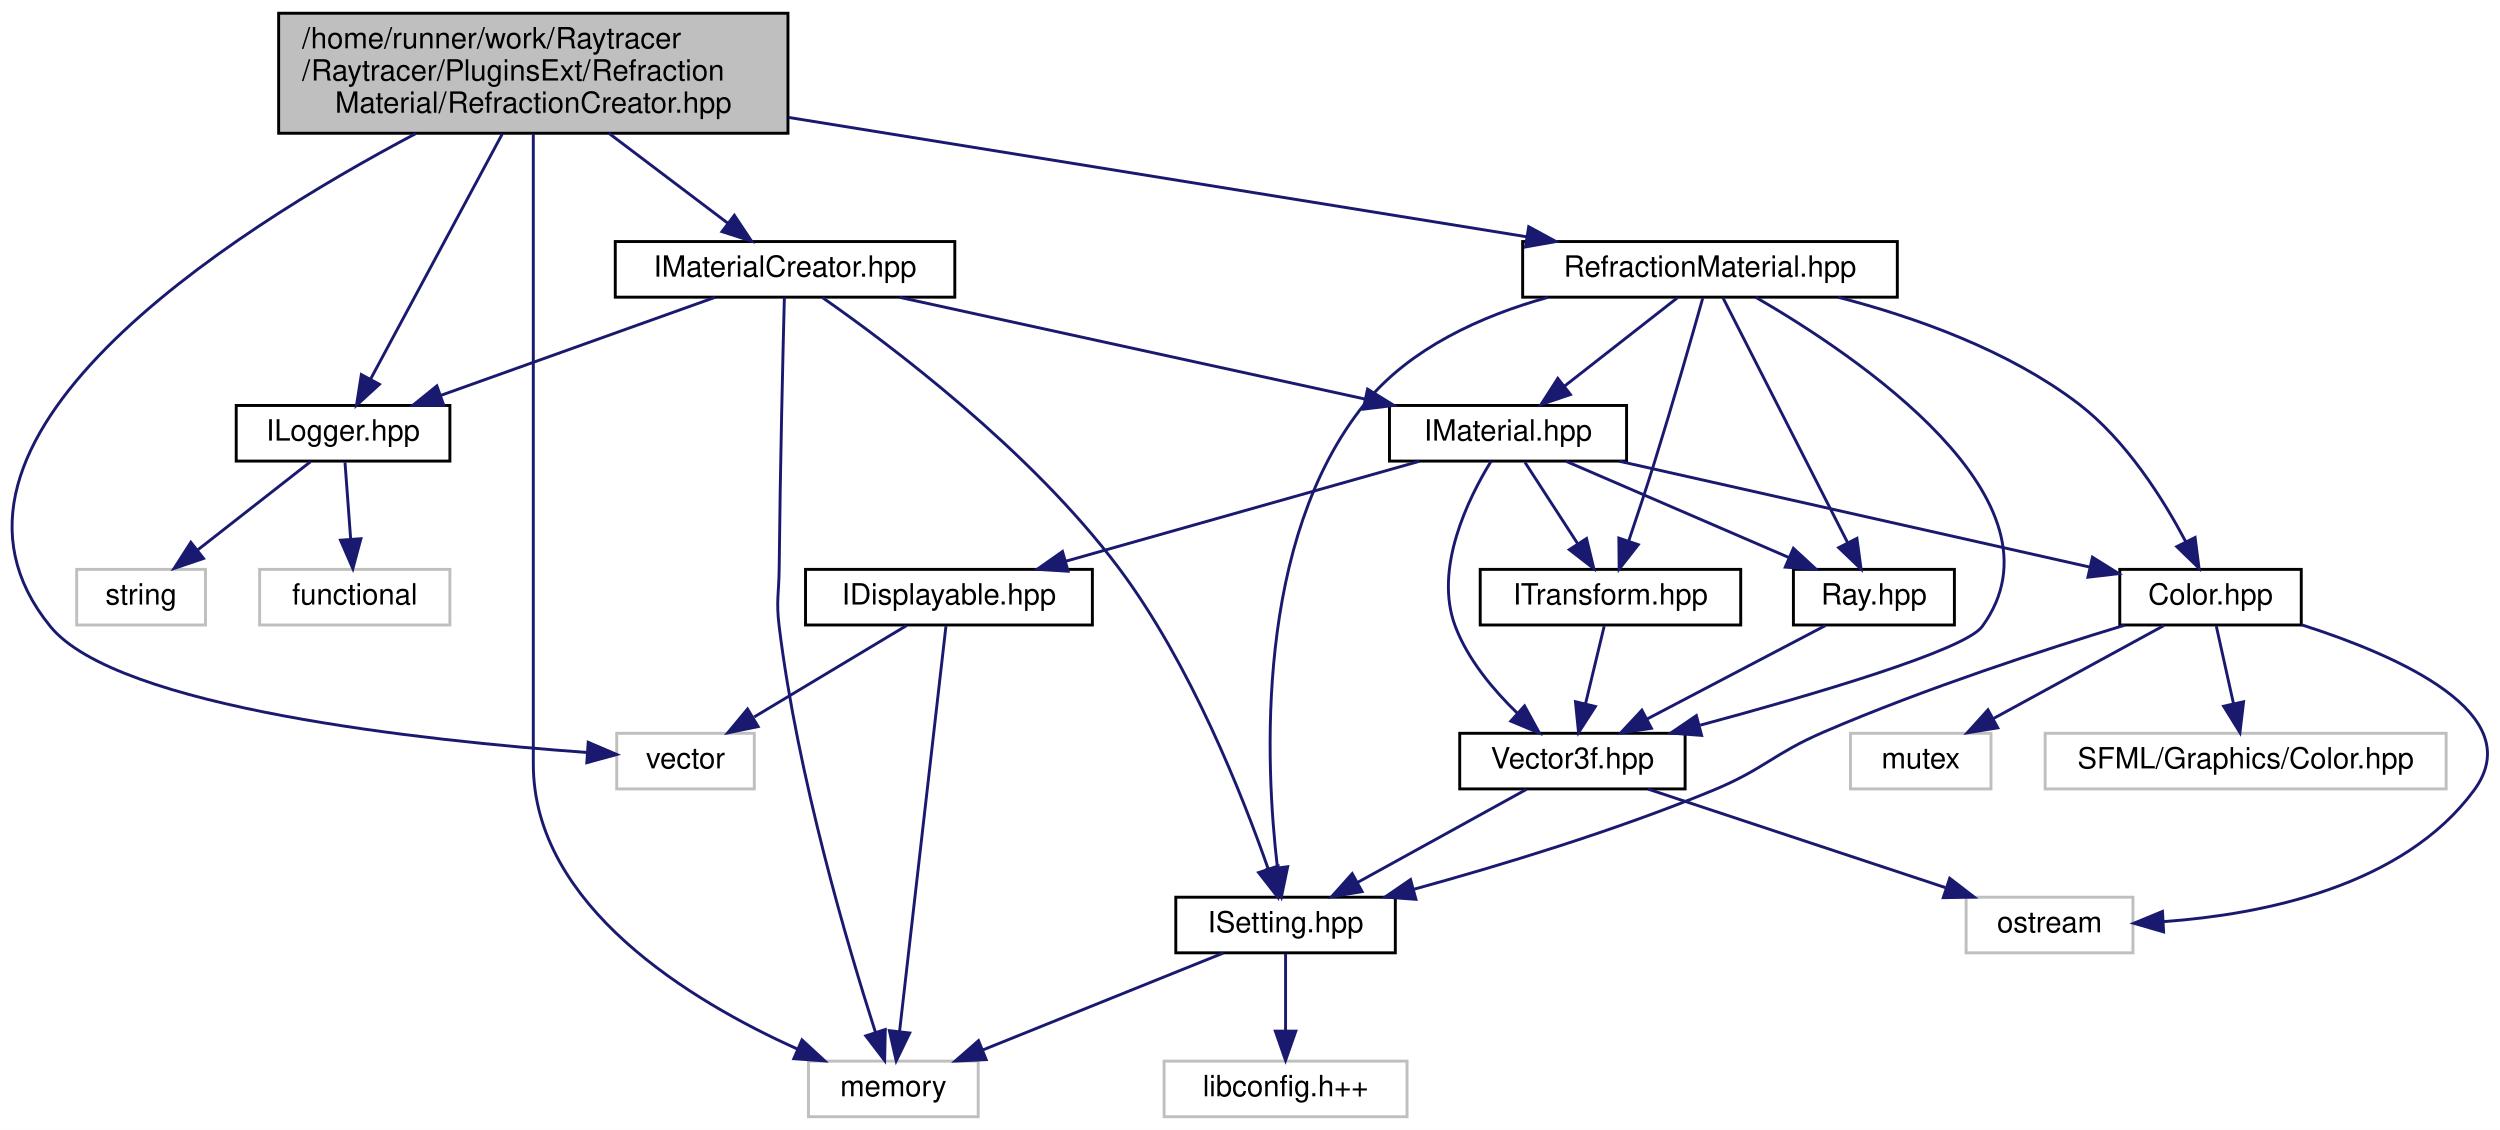
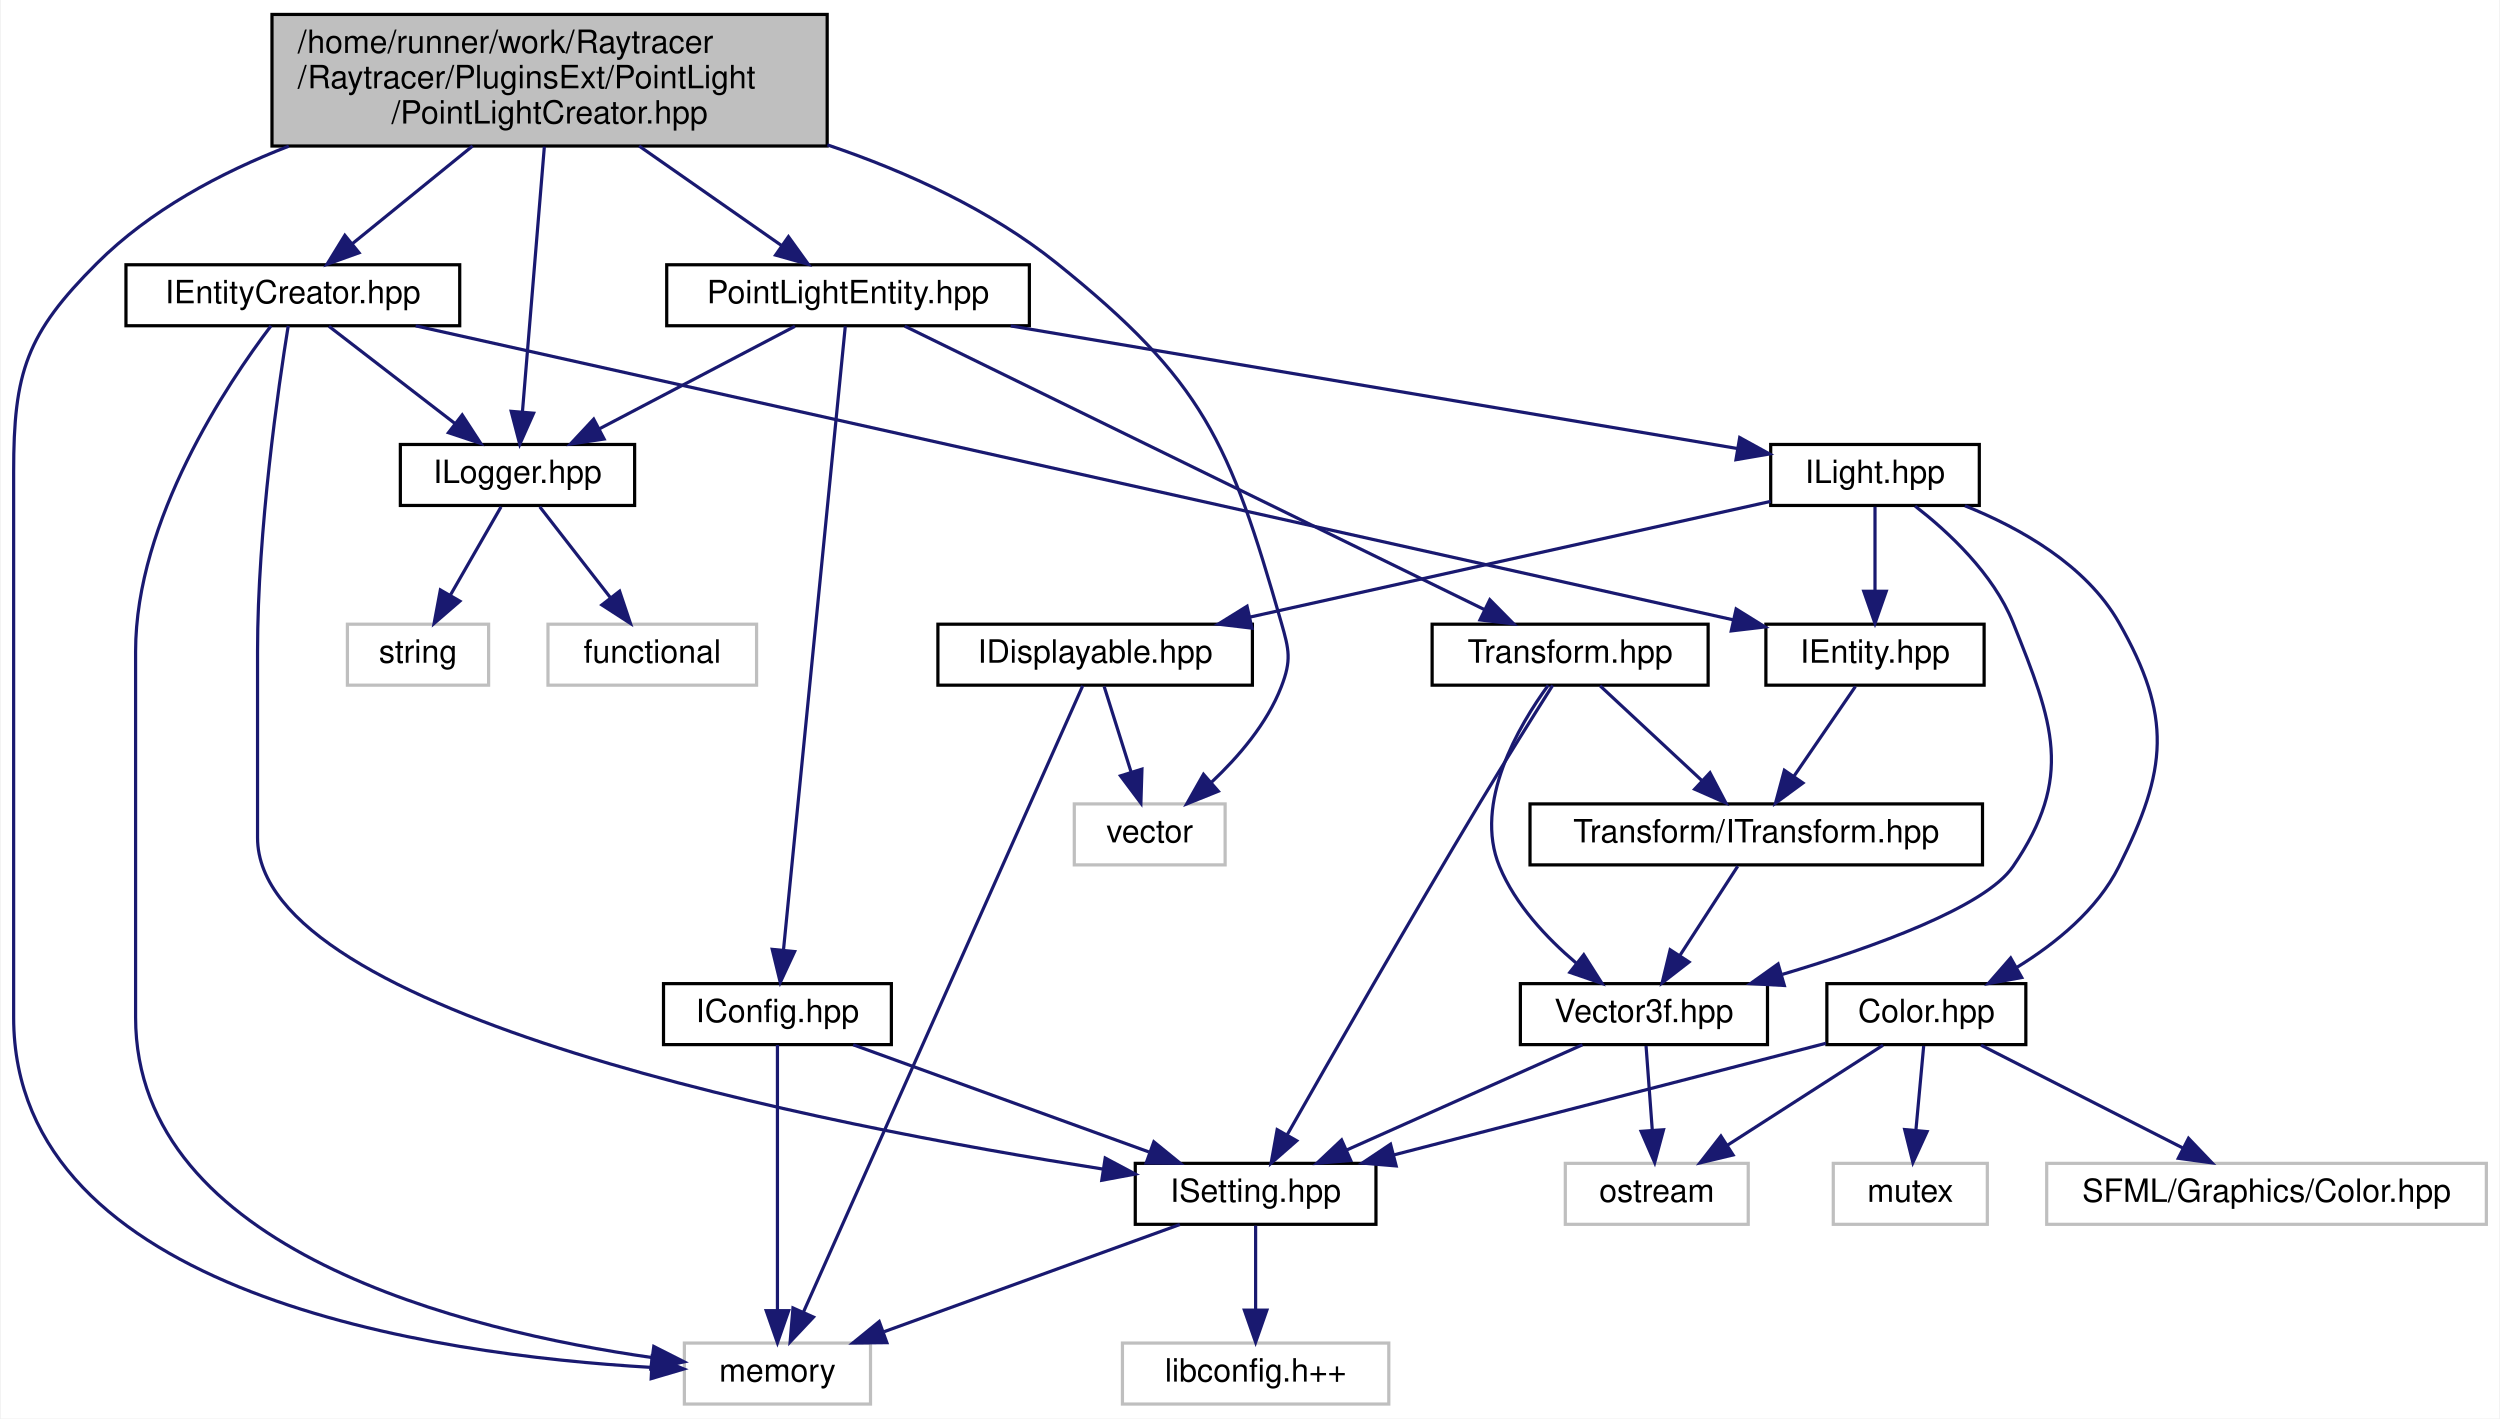
- <svg xmlns="http://www.w3.org/2000/svg" xmlns:xlink="http://www.w3.org/1999/xlink" width="854pt" height="386pt" viewBox="0.00 0.00 854.10 386.00">
-   <g id="graph0" class="graph" transform="scale(1 1) rotate(0) translate(4 382)">
-     <polygon fill="white" stroke="transparent" points="-4,4 -4,-382 850.1,-382 850.1,4 -4,4" />
+ <svg xmlns="http://www.w3.org/2000/svg" xmlns:xlink="http://www.w3.org/1999/xlink" width="779pt" height="442pt" viewBox="0.00 0.00 778.50 442.00">
+   <g id="graph0" class="graph" transform="scale(1 1) rotate(0) translate(4 438)">
+     <polygon fill="white" stroke="transparent" points="-4,4 -4,-438 774.5,-438 774.5,4 -4,4" />
    <g id="node1" class="node">
      <g id="a_node1">
        <a xlink:title=" ">
-           <polygon fill="#bfbfbf" stroke="black" points="91.2,-336.5 91.2,-377.5 265.2,-377.5 265.2,-336.5 91.2,-336.5" />
-           <text text-anchor="start" x="99.2" y="-365.5" font-family="Helvetica,sans-Serif" font-size="10.00">/home/runner/work/Raytracer</text>
-           <text text-anchor="start" x="99.2" y="-354.5" font-family="Helvetica,sans-Serif" font-size="10.00">/Raytracer/PluginsExt/Refraction</text>
-           <text text-anchor="middle" x="178.2" y="-343.5" font-family="Helvetica,sans-Serif" font-size="10.00">Material/RefractionCreator.hpp</text>
+           <polygon fill="#bfbfbf" stroke="black" points="80.5,-392.5 80.5,-433.5 253.5,-433.5 253.5,-392.5 80.5,-392.5" />
+           <text text-anchor="start" x="88.5" y="-421.5" font-family="Helvetica,sans-Serif" font-size="10.00">/home/runner/work/Raytracer</text>
+           <text text-anchor="start" x="88.5" y="-410.5" font-family="Helvetica,sans-Serif" font-size="10.00">/Raytracer/PluginsExt/PointLight</text>
+           <text text-anchor="middle" x="167" y="-399.5" font-family="Helvetica,sans-Serif" font-size="10.00">/PointLightCreator.hpp</text>
        </a>
      </g>
    </g>
    <g id="node2" class="node">
      <g id="a_node2">
        <a xlink:title=" ">
-           <polygon fill="white" stroke="#bfbfbf" points="206.7,-112.5 206.7,-131.5 253.7,-131.5 253.7,-112.5 206.7,-112.5" />
-           <text text-anchor="middle" x="230.2" y="-119.5" font-family="Helvetica,sans-Serif" font-size="10.00">vector</text>
+           <polygon fill="white" stroke="#bfbfbf" points="330.5,-168.5 330.5,-187.5 377.5,-187.5 377.5,-168.5 330.5,-168.5" />
+           <text text-anchor="middle" x="354" y="-175.5" font-family="Helvetica,sans-Serif" font-size="10.00">vector</text>
        </a>
      </g>
    </g>
    <g id="edge1" class="edge">
-       <path fill="none" stroke="midnightblue" d="M138.04,-336.39C74.2,-302.65 -38.2,-231.15 13.2,-168 35.91,-140.09 141.26,-128.94 196.38,-124.96" />
-       <polygon fill="midnightblue" stroke="midnightblue" points="196.95,-128.43 206.69,-124.26 196.48,-121.45 196.95,-128.43" />
+       <path fill="none" stroke="midnightblue" d="M253.56,-392.86C278.41,-384.45 304.35,-372.58 325,-356 370.78,-319.25 378.82,-300.43 395,-244 397.45,-235.46 398.21,-232.29 395,-224 390.55,-212.5 381.63,-202.13 373.25,-194.25" />
+       <polygon fill="midnightblue" stroke="midnightblue" points="375.37,-191.46 365.54,-187.51 370.76,-196.73 375.37,-191.46" />
    </g>
    <g id="node3" class="node">
      <g id="a_node3">
        <a xlink:title=" ">
-           <polygon fill="white" stroke="#bfbfbf" points="272.2,-0.5 272.2,-19.5 330.2,-19.5 330.2,-0.5 272.2,-0.5" />
-           <text text-anchor="middle" x="301.2" y="-7.5" font-family="Helvetica,sans-Serif" font-size="10.00">memory</text>
+           <polygon fill="white" stroke="#bfbfbf" points="209,-0.5 209,-19.5 267,-19.5 267,-0.5 209,-0.5" />
+           <text text-anchor="middle" x="238" y="-7.5" font-family="Helvetica,sans-Serif" font-size="10.00">memory</text>
        </a>
      </g>
    </g>
    <g id="edge2" class="edge">
-       <path fill="none" stroke="midnightblue" d="M178.2,-336.3C178.2,-312.35 178.2,-270.71 178.2,-235 178.2,-235 178.2,-235 178.2,-121 178.2,-72.48 232.03,-40.01 268.47,-23.6" />
-       <polygon fill="midnightblue" stroke="midnightblue" points="269.98,-26.76 277.77,-19.58 267.2,-20.33 269.98,-26.76" />
+       <path fill="none" stroke="midnightblue" d="M85.73,-392.45C64.2,-384.1 42.41,-372.37 26,-356 3.97,-334.03 0,-322.11 0,-291 0,-291 0,-291 0,-121 0,-34.58 130.88,-15.84 198.53,-11.93" />
+       <polygon fill="midnightblue" stroke="midnightblue" points="199,-15.41 208.82,-11.42 198.66,-8.42 199,-15.41" />
    </g>
    <g id="node4" class="node">
      <g id="a_node4">
-         <a xlink:href="$a00203.html" xlink:title=" ">
-           <polygon fill="white" stroke="black" points="206.2,-280.5 206.2,-299.5 322.2,-299.5 322.2,-280.5 206.2,-280.5" />
-           <text text-anchor="middle" x="264.2" y="-287.5" font-family="Helvetica,sans-Serif" font-size="10.00">IMaterialCreator.hpp</text>
+         <a xlink:href="$a00149.html" xlink:title=" ">
+           <polygon fill="white" stroke="black" points="120.5,-280.5 120.5,-299.5 193.5,-299.5 193.5,-280.5 120.5,-280.5" />
+           <text text-anchor="middle" x="157" y="-287.5" font-family="Helvetica,sans-Serif" font-size="10.00">ILogger.hpp</text>
        </a>
      </g>
    </g>
    <g id="edge3" class="edge">
-       <path fill="none" stroke="midnightblue" d="M204,-336.5C217.06,-326.63 232.65,-314.84 244.69,-305.74" />
-       <polygon fill="midnightblue" stroke="midnightblue" points="246.88,-308.47 252.75,-299.65 242.66,-302.89 246.88,-308.47" />
+       <path fill="none" stroke="midnightblue" d="M165.37,-392.29C163.49,-369.48 160.4,-332.19 158.55,-309.78" />
+       <polygon fill="midnightblue" stroke="midnightblue" points="162.02,-309.25 157.71,-299.57 155.04,-309.83 162.02,-309.25" />
+     </g>
+     <g id="node7" class="node">
+       <g id="a_node7">
+         <a xlink:href="$a00191.html" xlink:title=" ">
+           <polygon fill="white" stroke="black" points="35,-336.5 35,-355.5 139,-355.5 139,-336.5 35,-336.5" />
+           <text text-anchor="middle" x="87" y="-343.5" font-family="Helvetica,sans-Serif" font-size="10.00">IEntityCreator.hpp</text>
+         </a>
+       </g>
+     </g>
+     <g id="edge6" class="edge">
+       <path fill="none" stroke="midnightblue" d="M143,-392.5C130.97,-382.72 116.63,-371.07 105.47,-362.01" />
+       <polygon fill="midnightblue" stroke="midnightblue" points="107.62,-359.24 97.65,-355.65 103.2,-364.67 107.62,-359.24" />
+     </g>
+     <g id="node14" class="node">
+       <g id="a_node14">
+         <a xlink:href="$a00356.html" xlink:title=" ">
+           <polygon fill="white" stroke="black" points="203.5,-336.5 203.5,-355.5 316.5,-355.5 316.5,-336.5 203.5,-336.5" />
+           <text text-anchor="middle" x="260" y="-343.5" font-family="Helvetica,sans-Serif" font-size="10.00">PointLightEntity.hpp</text>
+         </a>
+       </g>
+     </g>
+     <g id="edge17" class="edge">
+       <path fill="none" stroke="midnightblue" d="M194.9,-392.5C209.16,-382.53 226.21,-370.61 239.29,-361.48" />
+       <polygon fill="midnightblue" stroke="midnightblue" points="241.43,-364.25 247.62,-355.65 237.42,-358.51 241.43,-364.25" />
+     </g>
+     <g id="node5" class="node">
+       <g id="a_node5">
+         <a xlink:title=" ">
+           <polygon fill="white" stroke="#bfbfbf" points="166.5,-224.5 166.5,-243.5 231.5,-243.5 231.5,-224.5 166.5,-224.5" />
+           <text text-anchor="middle" x="199" y="-231.5" font-family="Helvetica,sans-Serif" font-size="10.00">functional</text>
+         </a>
+       </g>
+     </g>
+     <g id="edge4" class="edge">
+       <path fill="none" stroke="midnightblue" d="M163.94,-280.08C169.93,-272.38 178.75,-261.03 186.05,-251.65" />
+       <polygon fill="midnightblue" stroke="midnightblue" points="188.82,-253.79 192.19,-243.75 183.29,-249.5 188.82,-253.79" />
+     </g>
+     <g id="node6" class="node">
+       <g id="a_node6">
+         <a xlink:title=" ">
+           <polygon fill="white" stroke="#bfbfbf" points="104,-224.5 104,-243.5 148,-243.5 148,-224.5 104,-224.5" />
+           <text text-anchor="middle" x="126" y="-231.5" font-family="Helvetica,sans-Serif" font-size="10.00">string</text>
+         </a>
+       </g>
+     </g>
+     <g id="edge5" class="edge">
+       <path fill="none" stroke="midnightblue" d="M151.88,-280.08C147.59,-272.61 141.34,-261.72 136.06,-252.52" />
+       <polygon fill="midnightblue" stroke="midnightblue" points="139.04,-250.68 131.02,-243.75 132.97,-254.17 139.04,-250.68" />
+     </g>
+     <g id="edge7" class="edge">
+       <path fill="none" stroke="midnightblue" d="M80.19,-336.46C66.72,-318.69 38,-275.98 38,-235 38,-235 38,-235 38,-121 38,-48.29 140.74,-23.3 198.95,-14.98" />
+       <polygon fill="midnightblue" stroke="midnightblue" points="199.47,-18.44 208.92,-13.65 198.54,-11.5 199.47,-18.44" />
+     </g>
+     <g id="edge15" class="edge">
+       <path fill="none" stroke="midnightblue" d="M98.25,-336.32C108.8,-328.18 124.8,-315.84 137.44,-306.09" />
+       <polygon fill="midnightblue" stroke="midnightblue" points="139.77,-308.71 145.55,-299.83 135.49,-303.17 139.77,-308.71" />
+     </g>
+     <g id="node8" class="node">
+       <g id="a_node8">
+         <a xlink:href="$a00101.html" xlink:title=" ">
+           <polygon fill="white" stroke="black" points="546,-224.5 546,-243.5 614,-243.5 614,-224.5 546,-224.5" />
+           <text text-anchor="middle" x="580" y="-231.5" font-family="Helvetica,sans-Serif" font-size="10.00">IEntity.hpp</text>
+         </a>
+       </g>
+     </g>
+     <g id="edge8" class="edge">
+       <path fill="none" stroke="midnightblue" d="M125.27,-336.46C215.32,-316.37 440.14,-266.21 535.8,-244.86" />
+       <polygon fill="midnightblue" stroke="midnightblue" points="536.73,-248.24 545.73,-242.65 535.21,-241.41 536.73,-248.24" />
+     </g>
+     <g id="node12" class="node">
+       <g id="a_node12">
+         <a xlink:href="$a00236.html" xlink:title=" ">
+           <polygon fill="white" stroke="black" points="349.5,-56.5 349.5,-75.5 424.5,-75.5 424.5,-56.5 349.5,-56.5" />
+           <text text-anchor="middle" x="387" y="-63.5" font-family="Helvetica,sans-Serif" font-size="10.00">ISetting.hpp</text>
+         </a>
+       </g>
+     </g>
+     <g id="edge16" class="edge">
+       <path fill="none" stroke="midnightblue" d="M85.56,-336.47C82.58,-318.02 76,-273 76,-235 76,-235 76,-235 76,-177 76,-121.77 252.52,-87.33 339.58,-73.69" />
+       <polygon fill="midnightblue" stroke="midnightblue" points="340.13,-77.15 349.49,-72.17 339.07,-70.23 340.13,-77.15" />
+     </g>
+     <g id="node9" class="node">
+       <g id="a_node9">
+         <a xlink:href="$a00113.html" xlink:title=" ">
+           <polygon fill="white" stroke="black" points="472.5,-168.5 472.5,-187.5 613.5,-187.5 613.5,-168.5 472.5,-168.5" />
+           <text text-anchor="middle" x="543" y="-175.5" font-family="Helvetica,sans-Serif" font-size="10.00">Transform/ITransform.hpp</text>
+         </a>
+       </g>
+     </g>
+     <g id="edge9" class="edge">
+       <path fill="none" stroke="midnightblue" d="M573.89,-224.08C568.72,-216.53 561.15,-205.49 554.81,-196.23" />
+       <polygon fill="midnightblue" stroke="midnightblue" points="557.54,-194.02 549,-187.75 551.76,-197.98 557.54,-194.02" />
+     </g>
+     <g id="node10" class="node">
+       <g id="a_node10">
+         <a xlink:href="$a00122.html" xlink:title=" ">
+           <polygon fill="white" stroke="black" points="469.5,-112.5 469.5,-131.5 546.5,-131.5 546.5,-112.5 469.5,-112.5" />
+           <text text-anchor="middle" x="508" y="-119.5" font-family="Helvetica,sans-Serif" font-size="10.00">Vector3f.hpp</text>
+         </a>
+       </g>
+     </g>
+     <g id="edge10" class="edge">
+       <path fill="none" stroke="midnightblue" d="M537.22,-168.08C532.33,-160.53 525.17,-149.49 519.17,-140.23" />
+       <polygon fill="midnightblue" stroke="midnightblue" points="522.05,-138.24 513.67,-131.75 516.17,-142.05 522.05,-138.24" />
+     </g>
+     <g id="node11" class="node">
+       <g id="a_node11">
+         <a xlink:title=" ">
+           <polygon fill="white" stroke="#bfbfbf" points="483.5,-56.5 483.5,-75.5 540.5,-75.5 540.5,-56.5 483.5,-56.5" />
+           <text text-anchor="middle" x="512" y="-63.5" font-family="Helvetica,sans-Serif" font-size="10.00">ostream</text>
+         </a>
+       </g>
+     </g>
+     <g id="edge11" class="edge">
+       <path fill="none" stroke="midnightblue" d="M508.66,-112.08C509.18,-105.01 509.94,-94.86 510.59,-85.99" />
+       <polygon fill="midnightblue" stroke="midnightblue" points="514.1,-85.98 511.35,-75.75 507.12,-85.47 514.1,-85.98" />
+     </g>
+     <g id="edge12" class="edge">
+       <path fill="none" stroke="midnightblue" d="M488.83,-112.44C469.09,-103.64 438.11,-89.81 415.51,-79.72" />
+       <polygon fill="midnightblue" stroke="midnightblue" points="416.64,-76.4 406.08,-75.52 413.79,-82.79 416.64,-76.4" />
+     </g>
+     <g id="edge13" class="edge">
+       <path fill="none" stroke="midnightblue" d="M363.39,-56.44C338.54,-47.44 299.23,-33.19 271.25,-23.05" />
+       <polygon fill="midnightblue" stroke="midnightblue" points="272.09,-19.63 261.5,-19.52 269.71,-26.21 272.09,-19.63" />
+     </g>
+     <g id="node13" class="node">
+       <g id="a_node13">
+         <a xlink:title=" ">
+           <polygon fill="white" stroke="#bfbfbf" points="345.5,-0.5 345.5,-19.5 428.5,-19.5 428.5,-0.5 345.5,-0.5" />
+           <text text-anchor="middle" x="387" y="-7.5" font-family="Helvetica,sans-Serif" font-size="10.00">libconfig.h++</text>
+         </a>
+       </g>
+     </g>
+     <g id="edge14" class="edge">
+       <path fill="none" stroke="midnightblue" d="M387,-56.08C387,-49.01 387,-38.86 387,-29.99" />
+       <polygon fill="midnightblue" stroke="midnightblue" points="390.5,-29.75 387,-19.75 383.5,-29.75 390.5,-29.75" />
+     </g>
+     <g id="edge32" class="edge">
+       <path fill="none" stroke="midnightblue" d="M243.45,-336.32C227.01,-327.7 201.57,-314.36 182.53,-304.39" />
+       <polygon fill="midnightblue" stroke="midnightblue" points="183.99,-301.2 173.51,-299.65 180.74,-307.4 183.99,-301.2" />
+     </g>
+     <g id="node15" class="node">
+       <g id="a_node15">
+         <a xlink:href="$a00104.html" xlink:title=" ">
+           <polygon fill="white" stroke="black" points="547.5,-280.5 547.5,-299.5 612.5,-299.5 612.5,-280.5 547.5,-280.5" />
+           <text text-anchor="middle" x="580" y="-287.5" font-family="Helvetica,sans-Serif" font-size="10.00">ILight.hpp</text>
+         </a>
+       </g>
+     </g>
+     <g id="edge18" class="edge">
+       <path fill="none" stroke="midnightblue" d="M310.7,-336.44C373.22,-325.89 478.36,-308.15 537.07,-298.25" />
+       <polygon fill="midnightblue" stroke="midnightblue" points="537.84,-301.66 547.12,-296.55 536.68,-294.76 537.84,-301.66" />
+     </g>
+     <g id="node20" class="node">
+       <g id="a_node20">
+         <a xlink:href="$a00227.html" xlink:title=" ">
+           <polygon fill="white" stroke="black" points="202.5,-112.5 202.5,-131.5 273.5,-131.5 273.5,-112.5 202.5,-112.5" />
+           <text text-anchor="middle" x="238" y="-119.5" font-family="Helvetica,sans-Serif" font-size="10.00">IConfig.hpp</text>
+         </a>
+       </g>
+     </g>
+     <g id="edge29" class="edge">
+       <path fill="none" stroke="midnightblue" d="M259.14,-336.3C255.9,-303.63 244.43,-187.87 239.88,-141.96" />
+       <polygon fill="midnightblue" stroke="midnightblue" points="243.35,-141.49 238.88,-131.88 236.38,-142.18 243.35,-141.49" />
+     </g>
+     <g id="node21" class="node">
+       <g id="a_node21">
+         <a xlink:href="$a00116.html" xlink:title=" ">
+           <polygon fill="white" stroke="black" points="442,-224.5 442,-243.5 528,-243.5 528,-224.5 442,-224.5" />
+           <text text-anchor="middle" x="485" y="-231.5" font-family="Helvetica,sans-Serif" font-size="10.00">Transform.hpp</text>
+         </a>
+       </g>
+     </g>
+     <g id="edge33" class="edge">
+       <path fill="none" stroke="midnightblue" d="M277.66,-336.37C316.92,-317.17 411.69,-270.84 458.26,-248.07" />
+       <polygon fill="midnightblue" stroke="midnightblue" points="459.98,-251.13 467.43,-243.59 456.91,-244.84 459.98,-251.13" />
+     </g>
+     <g id="edge28" class="edge">
+       <path fill="none" stroke="midnightblue" d="M580,-280.08C580,-273.01 580,-262.86 580,-253.99" />
+       <polygon fill="midnightblue" stroke="midnightblue" points="583.5,-253.75 580,-243.75 576.5,-253.75 583.5,-253.75" />
+     </g>
+     <g id="edge27" class="edge">
+       <path fill="none" stroke="midnightblue" d="M592.5,-280.3C602.87,-272.25 616.89,-259.24 623,-244 635.57,-212.65 642.04,-195.9 623,-168 614.43,-155.45 580.08,-143 551.13,-134.38" />
+       <polygon fill="midnightblue" stroke="midnightblue" points="551.75,-130.92 541.17,-131.5 549.8,-137.64 551.75,-130.92" />
    </g>
    <g id="node16" class="node">
      <g id="a_node16">
-         <a xlink:href="$a00149.html" xlink:title=" ">
-           <polygon fill="white" stroke="black" points="76.7,-224.5 76.7,-243.5 149.7,-243.5 149.7,-224.5 76.7,-224.5" />
-           <text text-anchor="middle" x="113.2" y="-231.5" font-family="Helvetica,sans-Serif" font-size="10.00">ILogger.hpp</text>
-         </a>
-       </g>
-     </g>
-     <g id="edge27" class="edge">
-       <path fill="none" stroke="midnightblue" d="M167.61,-336.29C155.13,-313.06 134.58,-274.82 122.63,-252.56" />
-       <polygon fill="midnightblue" stroke="midnightblue" points="125.62,-250.73 117.8,-243.57 119.45,-254.04 125.62,-250.73" />
+         <a xlink:href="$a00152.html" xlink:title=" ">
+           <polygon fill="white" stroke="black" points="565,-112.5 565,-131.5 627,-131.5 627,-112.5 565,-112.5" />
+           <text text-anchor="middle" x="596" y="-119.5" font-family="Helvetica,sans-Serif" font-size="10.00">Color.hpp</text>
+         </a>
+       </g>
+     </g>
+     <g id="edge19" class="edge">
+       <path fill="none" stroke="midnightblue" d="M608.02,-280.4C625.17,-273.51 645.75,-261.98 656,-244 672.73,-214.66 671.11,-198.21 656,-168 649.27,-154.54 636.39,-144.07 624.29,-136.62" />
+       <polygon fill="midnightblue" stroke="midnightblue" points="625.72,-133.41 615.3,-131.52 622.27,-139.5 625.72,-133.41" />
    </g>
    <g id="node19" class="node">
      <g id="a_node19">
-         <a xlink:href="$a00356.html" xlink:title=" ">
-           <polygon fill="white" stroke="black" points="516.2,-280.5 516.2,-299.5 644.2,-299.5 644.2,-280.5 516.2,-280.5" />
-           <text text-anchor="middle" x="580.2" y="-287.5" font-family="Helvetica,sans-Serif" font-size="10.00">RefractionMaterial.hpp</text>
-         </a>
-       </g>
-     </g>
-     <g id="edge28" class="edge">
-       <path fill="none" stroke="midnightblue" d="M265.42,-341.9C341.42,-329.61 449.77,-312.09 517.49,-301.14" />
-       <polygon fill="midnightblue" stroke="midnightblue" points="518.27,-304.56 527.58,-299.51 517.15,-297.65 518.27,-304.56" />
-     </g>
-     <g id="edge4" class="edge">
-       <path fill="none" stroke="midnightblue" d="M263.97,-280.35C263.52,-262.9 262.53,-222.2 262.2,-188 262.11,-179.11 261.12,-176.82 262.2,-168 268.46,-116.83 285.79,-58.33 295.1,-29.31" />
-       <polygon fill="midnightblue" stroke="midnightblue" points="298.45,-30.3 298.23,-19.71 291.8,-28.13 298.45,-30.3" />
-     </g>
-     <g id="node5" class="node">
-       <g id="a_node5">
-         <a xlink:href="$a00107.html" xlink:title=" ">
-           <polygon fill="white" stroke="black" points="470.7,-224.5 470.7,-243.5 551.7,-243.5 551.7,-224.5 470.7,-224.5" />
-           <text text-anchor="middle" x="511.2" y="-231.5" font-family="Helvetica,sans-Serif" font-size="10.00">IMaterial.hpp</text>
-         </a>
-       </g>
-     </g>
-     <g id="edge5" class="edge">
-       <path fill="none" stroke="midnightblue" d="M303.33,-280.44C346.42,-271.02 415.75,-255.87 462.37,-245.68" />
-       <polygon fill="midnightblue" stroke="midnightblue" points="463.22,-249.07 472.24,-243.52 461.72,-242.23 463.22,-249.07" />
-     </g>
-     <g id="node9" class="node">
-       <g id="a_node9">
-         <a xlink:href="$a00236.html" xlink:title=" ">
-           <polygon fill="white" stroke="black" points="397.7,-56.5 397.7,-75.5 472.7,-75.5 472.7,-56.5 397.7,-56.5" />
-           <text text-anchor="middle" x="435.2" y="-63.5" font-family="Helvetica,sans-Serif" font-size="10.00">ISetting.hpp</text>
-         </a>
-       </g>
-     </g>
-     <g id="edge26" class="edge">
-       <path fill="none" stroke="midnightblue" d="M277.01,-280.34C299.87,-264.37 348.07,-228.21 378.2,-188 402.82,-155.14 420.62,-109.94 429.28,-85.13" />
-       <polygon fill="midnightblue" stroke="midnightblue" points="432.63,-86.15 432.51,-75.56 425.99,-83.91 432.63,-86.15" />
+         <a xlink:href="$a00230.html" xlink:title=" ">
+           <polygon fill="white" stroke="black" points="288,-224.5 288,-243.5 386,-243.5 386,-224.5 288,-224.5" />
+           <text text-anchor="middle" x="337" y="-231.5" font-family="Helvetica,sans-Serif" font-size="10.00">IDisplayable.hpp</text>
+         </a>
+       </g>
+     </g>
+     <g id="edge24" class="edge">
+       <path fill="none" stroke="midnightblue" d="M547.48,-281.77C505.83,-272.52 433.28,-256.4 385.2,-245.71" />
+       <polygon fill="midnightblue" stroke="midnightblue" points="385.85,-242.27 375.33,-243.52 384.33,-249.1 385.85,-242.27" />
+     </g>
+     <g id="edge21" class="edge">
+       <path fill="none" stroke="midnightblue" d="M582.5,-112.32C569.4,-103.9 549.29,-90.97 533.89,-81.07" />
+       <polygon fill="midnightblue" stroke="midnightblue" points="535.77,-78.12 525.46,-75.65 531.98,-84.01 535.77,-78.12" />
    </g>
    <g id="edge23" class="edge">
-       <path fill="none" stroke="midnightblue" d="M240.27,-280.44C214.98,-271.4 174.89,-257.06 146.52,-246.92" />
-       <polygon fill="midnightblue" stroke="midnightblue" points="147.6,-243.59 137.01,-243.52 145.25,-250.18 147.6,-243.59" />
-     </g>
-     <g id="node6" class="node">
-       <g id="a_node6">
-         <a xlink:href="$a00167.html" xlink:title=" ">
-           <polygon fill="white" stroke="black" points="608.7,-168.5 608.7,-187.5 663.7,-187.5 663.7,-168.5 608.7,-168.5" />
-           <text text-anchor="middle" x="636.2" y="-175.5" font-family="Helvetica,sans-Serif" font-size="10.00">Ray.hpp</text>
-         </a>
-       </g>
-     </g>
-     <g id="edge6" class="edge">
-       <path fill="none" stroke="midnightblue" d="M531,-224.44C551.48,-215.6 583.68,-201.69 607.06,-191.59" />
-       <polygon fill="midnightblue" stroke="midnightblue" points="608.69,-194.7 616.48,-187.52 605.91,-188.27 608.69,-194.7" />
-     </g>
-     <g id="node7" class="node">
-       <g id="a_node7">
-         <a xlink:href="$a00122.html" xlink:title=" ">
-           <polygon fill="white" stroke="black" points="494.7,-112.5 494.7,-131.5 571.7,-131.5 571.7,-112.5 494.7,-112.5" />
-           <text text-anchor="middle" x="533.2" y="-119.5" font-family="Helvetica,sans-Serif" font-size="10.00">Vector3f.hpp</text>
-         </a>
-       </g>
-     </g>
-     <g id="edge22" class="edge">
-       <path fill="none" stroke="midnightblue" d="M505.4,-224.42C497.65,-211.83 485.71,-187.7 493.2,-168 497.53,-156.6 506.23,-146.24 514.41,-138.34" />
-       <polygon fill="midnightblue" stroke="midnightblue" points="516.84,-140.86 521.93,-131.57 512.16,-135.66 516.84,-140.86" />
-     </g>
-     <g id="node11" class="node">
-       <g id="a_node11">
-         <a xlink:href="$a00152.html" xlink:title=" ">
-           <polygon fill="white" stroke="black" points="720.2,-168.5 720.2,-187.5 782.2,-187.5 782.2,-168.5 720.2,-168.5" />
-           <text text-anchor="middle" x="751.2" y="-175.5" font-family="Helvetica,sans-Serif" font-size="10.00">Color.hpp</text>
-         </a>
-       </g>
-     </g>
-     <g id="edge12" class="edge">
-       <path fill="none" stroke="midnightblue" d="M549.22,-224.44C593.09,-214.57 664.96,-198.4 710.09,-188.25" />
-       <polygon fill="midnightblue" stroke="midnightblue" points="710.86,-191.66 719.85,-186.05 709.32,-184.83 710.86,-191.66" />
-     </g>
-     <g id="node14" class="node">
-       <g id="a_node14">
-         <a xlink:href="$a00230.html" xlink:title=" ">
-           <polygon fill="white" stroke="black" points="271.2,-168.5 271.2,-187.5 369.2,-187.5 369.2,-168.5 271.2,-168.5" />
-           <text text-anchor="middle" x="320.2" y="-175.5" font-family="Helvetica,sans-Serif" font-size="10.00">IDisplayable.hpp</text>
-         </a>
-       </g>
-     </g>
-     <g id="edge17" class="edge">
-       <path fill="none" stroke="midnightblue" d="M480.93,-224.44C448.24,-215.2 396.01,-200.44 360.01,-190.26" />
-       <polygon fill="midnightblue" stroke="midnightblue" points="360.89,-186.87 350.32,-187.52 358.99,-193.61 360.89,-186.87" />
-     </g>
-     <g id="node15" class="node">
-       <g id="a_node15">
-         <a xlink:href="$a00113.html" xlink:title=" ">
-           <polygon fill="white" stroke="black" points="501.7,-168.5 501.7,-187.5 590.7,-187.5 590.7,-168.5 501.7,-168.5" />
-           <text text-anchor="middle" x="546.2" y="-175.5" font-family="Helvetica,sans-Serif" font-size="10.00">ITransform.hpp</text>
-         </a>
-       </g>
-     </g>
-     <g id="edge20" class="edge">
-       <path fill="none" stroke="midnightblue" d="M516.98,-224.08C521.87,-216.53 529.02,-205.49 535.03,-196.23" />
-       <polygon fill="midnightblue" stroke="midnightblue" points="538.02,-198.05 540.52,-187.75 532.15,-194.24 538.02,-198.05" />
-     </g>
-     <g id="edge7" class="edge">
-       <path fill="none" stroke="midnightblue" d="M619.65,-168.32C603.2,-159.7 577.76,-146.36 558.73,-136.39" />
-       <polygon fill="midnightblue" stroke="midnightblue" points="560.19,-133.2 549.7,-131.65 556.94,-139.4 560.19,-133.2" />
-     </g>
-     <g id="node8" class="node">
-       <g id="a_node8">
-         <a xlink:title=" ">
-           <polygon fill="white" stroke="#bfbfbf" points="667.7,-56.5 667.7,-75.5 724.7,-75.5 724.7,-56.5 667.7,-56.5" />
-           <text text-anchor="middle" x="696.2" y="-63.5" font-family="Helvetica,sans-Serif" font-size="10.00">ostream</text>
-         </a>
-       </g>
-     </g>
-     <g id="edge8" class="edge">
-       <path fill="none" stroke="midnightblue" d="M559.02,-112.44C586.45,-103.36 629.97,-88.94 660.63,-78.78" />
-       <polygon fill="midnightblue" stroke="midnightblue" points="662.1,-81.98 670.49,-75.52 659.9,-75.34 662.1,-81.98" />
-     </g>
-     <g id="edge9" class="edge">
-       <path fill="none" stroke="midnightblue" d="M517.45,-112.32C501.88,-103.74 477.82,-90.49 459.74,-80.52" />
-       <polygon fill="midnightblue" stroke="midnightblue" points="461.35,-77.42 450.9,-75.65 457.97,-83.55 461.35,-77.42" />
-     </g>
-     <g id="edge10" class="edge">
-       <path fill="none" stroke="midnightblue" d="M413.96,-56.44C391.81,-47.52 356.88,-33.44 331.76,-23.32" />
-       <polygon fill="midnightblue" stroke="midnightblue" points="332.91,-20.01 322.33,-19.52 330.3,-26.5 332.91,-20.01" />
-     </g>
-     <g id="node10" class="node">
-       <g id="a_node10">
-         <a xlink:title=" ">
-           <polygon fill="white" stroke="#bfbfbf" points="393.7,-0.5 393.7,-19.5 476.7,-19.5 476.7,-0.5 393.7,-0.5" />
-           <text text-anchor="middle" x="435.2" y="-7.5" font-family="Helvetica,sans-Serif" font-size="10.00">libconfig.h++</text>
-         </a>
-       </g>
-     </g>
-     <g id="edge11" class="edge">
-       <path fill="none" stroke="midnightblue" d="M435.2,-56.08C435.2,-49.01 435.2,-38.86 435.2,-29.99" />
-       <polygon fill="midnightblue" stroke="midnightblue" points="438.7,-29.75 435.2,-19.75 431.7,-29.75 438.7,-29.75" />
-     </g>
-     <g id="edge14" class="edge">
-       <path fill="none" stroke="midnightblue" d="M782.3,-168.57C815.37,-158.03 860.46,-138.15 841.2,-112 817.04,-79.21 769.22,-69.61 735.1,-67.15" />
-       <polygon fill="midnightblue" stroke="midnightblue" points="735.17,-63.65 724.99,-66.6 734.79,-70.64 735.17,-63.65" />
-     </g>
-     <g id="edge16" class="edge">
-       <path fill="none" stroke="midnightblue" d="M721.87,-168.44C694.78,-160.21 653.67,-146.84 619.2,-132 601.67,-124.45 598.84,-119.29 581.2,-112 547.75,-98.19 508.5,-86.32 479.11,-78.24" />
-       <polygon fill="midnightblue" stroke="midnightblue" points="479.73,-74.78 469.16,-75.55 477.9,-81.54 479.73,-74.78" />
-     </g>
-     <g id="node12" class="node">
-       <g id="a_node12">
-         <a xlink:title=" ">
-           <polygon fill="white" stroke="#bfbfbf" points="628.2,-112.5 628.2,-131.5 676.2,-131.5 676.2,-112.5 628.2,-112.5" />
-           <text text-anchor="middle" x="652.2" y="-119.5" font-family="Helvetica,sans-Serif" font-size="10.00">mutex</text>
-         </a>
-       </g>
-     </g>
-     <g id="edge13" class="edge">
-       <path fill="none" stroke="midnightblue" d="M735.29,-168.32C719.56,-159.74 695.25,-146.49 676.99,-136.52" />
-       <polygon fill="midnightblue" stroke="midnightblue" points="678.52,-133.37 668.06,-131.65 675.17,-139.52 678.52,-133.37" />
-     </g>
-     <g id="node13" class="node">
-       <g id="a_node13">
-         <a xlink:title=" ">
-           <polygon fill="white" stroke="#bfbfbf" points="694.7,-112.5 694.7,-131.5 831.7,-131.5 831.7,-112.5 694.7,-112.5" />
-           <text text-anchor="middle" x="763.2" y="-119.5" font-family="Helvetica,sans-Serif" font-size="10.00">SFML/Graphics/Color.hpp</text>
-         </a>
-       </g>
-     </g>
-     <g id="edge15" class="edge">
-       <path fill="none" stroke="midnightblue" d="M753.18,-168.08C754.77,-160.93 757.05,-150.64 759.04,-141.69" />
-       <polygon fill="midnightblue" stroke="midnightblue" points="762.5,-142.27 761.25,-131.75 755.67,-140.75 762.5,-142.27" />
-     </g>
-     <g id="edge19" class="edge">
-       <path fill="none" stroke="midnightblue" d="M305.74,-168.32C291.7,-159.9 270.15,-146.97 253.65,-137.07" />
-       <polygon fill="midnightblue" stroke="midnightblue" points="255,-133.8 244.62,-131.65 251.39,-139.8 255,-133.8" />
-     </g>
-     <g id="edge18" class="edge">
-       <path fill="none" stroke="midnightblue" d="M319.17,-168.08C316.18,-141.95 307.4,-65.21 303.32,-29.58" />
-       <polygon fill="midnightblue" stroke="midnightblue" points="306.79,-29.11 302.18,-19.57 299.84,-29.9 306.79,-29.11" />
-     </g>
-     <g id="edge21" class="edge">
-       <path fill="none" stroke="midnightblue" d="M544.05,-168.08C542.33,-160.93 539.85,-150.64 537.7,-141.69" />
-       <polygon fill="midnightblue" stroke="midnightblue" points="541.05,-140.65 535.3,-131.75 534.24,-142.29 541.05,-140.65" />
+       <path fill="none" stroke="midnightblue" d="M564.71,-112.92C528.91,-103.67 470.08,-88.47 430,-78.11" />
+       <polygon fill="midnightblue" stroke="midnightblue" points="430.79,-74.7 420.23,-75.59 429.04,-81.48 430.79,-74.7" />
    </g>
    <g id="node17" class="node">
      <g id="a_node17">
        <a xlink:title=" ">
-           <polygon fill="white" stroke="#bfbfbf" points="84.7,-168.5 84.7,-187.5 149.7,-187.5 149.7,-168.5 84.7,-168.5" />
-           <text text-anchor="middle" x="117.2" y="-175.5" font-family="Helvetica,sans-Serif" font-size="10.00">functional</text>
-         </a>
-       </g>
-     </g>
-     <g id="edge24" class="edge">
-       <path fill="none" stroke="midnightblue" d="M113.86,-224.08C114.38,-217.01 115.13,-206.86 115.79,-197.99" />
-       <polygon fill="midnightblue" stroke="midnightblue" points="119.3,-197.98 116.55,-187.75 112.32,-197.47 119.3,-197.98" />
+           <polygon fill="white" stroke="#bfbfbf" points="567,-56.5 567,-75.5 615,-75.5 615,-56.5 567,-56.5" />
+           <text text-anchor="middle" x="591" y="-63.5" font-family="Helvetica,sans-Serif" font-size="10.00">mutex</text>
+         </a>
+       </g>
+     </g>
+     <g id="edge20" class="edge">
+       <path fill="none" stroke="midnightblue" d="M595.17,-112.08C594.52,-105.01 593.58,-94.86 592.76,-85.99" />
+       <polygon fill="midnightblue" stroke="midnightblue" points="596.22,-85.39 591.81,-75.75 589.25,-86.03 596.22,-85.39" />
    </g>
    <g id="node18" class="node">
      <g id="a_node18">
        <a xlink:title=" ">
-           <polygon fill="white" stroke="#bfbfbf" points="22.2,-168.5 22.2,-187.5 66.2,-187.5 66.2,-168.5 22.2,-168.5" />
-           <text text-anchor="middle" x="44.2" y="-175.5" font-family="Helvetica,sans-Serif" font-size="10.00">string</text>
-         </a>
-       </g>
+           <polygon fill="white" stroke="#bfbfbf" points="633.5,-56.5 633.5,-75.5 770.5,-75.5 770.5,-56.5 633.5,-56.5" />
+           <text text-anchor="middle" x="702" y="-63.5" font-family="Helvetica,sans-Serif" font-size="10.00">SFML/Graphics/Color.hpp</text>
+         </a>
+       </g>
+     </g>
+     <g id="edge22" class="edge">
+       <path fill="none" stroke="midnightblue" d="M613.03,-112.32C630.03,-103.66 656.38,-90.24 675.99,-80.25" />
+       <polygon fill="midnightblue" stroke="midnightblue" points="677.69,-83.31 685.01,-75.65 674.51,-77.08 677.69,-83.31" />
+     </g>
+     <g id="edge26" class="edge">
+       <path fill="none" stroke="midnightblue" d="M339.81,-224.08C342.08,-216.85 345.37,-206.41 348.21,-197.4" />
+       <polygon fill="midnightblue" stroke="midnightblue" points="351.58,-198.34 351.25,-187.75 344.9,-196.24 351.58,-198.34" />
    </g>
    <g id="edge25" class="edge">
-       <path fill="none" stroke="midnightblue" d="M102.11,-224.32C91.71,-216.18 75.94,-203.84 63.47,-194.09" />
-       <polygon fill="midnightblue" stroke="midnightblue" points="65.52,-191.24 55.48,-187.83 61.2,-196.75 65.52,-191.24" />
+       <path fill="none" stroke="midnightblue" d="M333.12,-224.3C318.46,-191.42 266.27,-74.39 246.07,-29.09" />
+       <polygon fill="midnightblue" stroke="midnightblue" points="249.23,-27.59 241.96,-19.88 242.84,-30.44 249.23,-27.59" />
+     </g>
+     <g id="edge30" class="edge">
+       <path fill="none" stroke="midnightblue" d="M238,-112.37C238,-94.62 238,-53.67 238,-29.6" />
+       <polygon fill="midnightblue" stroke="midnightblue" points="241.5,-29.59 238,-19.59 234.5,-29.59 241.5,-29.59" />
+     </g>
+     <g id="edge31" class="edge">
+       <path fill="none" stroke="midnightblue" d="M261.61,-112.44C286.46,-103.44 325.77,-89.19 353.75,-79.05" />
+       <polygon fill="midnightblue" stroke="midnightblue" points="355.29,-82.21 363.5,-75.52 352.91,-75.63 355.29,-82.21" />
    </g>
    <g id="edge34" class="edge">
-       <path fill="none" stroke="midnightblue" d="M569.11,-280.32C558.71,-272.18 542.94,-259.84 530.47,-250.09" />
-       <polygon fill="midnightblue" stroke="midnightblue" points="532.52,-247.24 522.48,-243.83 528.2,-252.75 532.52,-247.24" />
-     </g>
-     <g id="edge30" class="edge">
-       <path fill="none" stroke="midnightblue" d="M584.59,-280.37C593.75,-262.38 615.04,-220.55 627.22,-196.63" />
-       <polygon fill="midnightblue" stroke="midnightblue" points="630.4,-198.09 631.82,-187.59 624.17,-194.92 630.4,-198.09" />
-     </g>
-     <g id="edge33" class="edge">
-       <path fill="none" stroke="midnightblue" d="M595.83,-280.46C629.72,-260.84 704.49,-210.93 673.2,-168 667.28,-159.88 615.69,-144.73 576.85,-134.27" />
-       <polygon fill="midnightblue" stroke="midnightblue" points="577.34,-130.78 566.78,-131.58 575.54,-137.54 577.34,-130.78" />
-     </g>
-     <g id="edge29" class="edge">
-       <path fill="none" stroke="midnightblue" d="M524.83,-280.44C502.13,-274.11 477.62,-263.11 462.2,-244 424.67,-197.49 428.28,-121 432.4,-85.8" />
-       <polygon fill="midnightblue" stroke="midnightblue" points="435.92,-85.92 433.76,-75.55 428.98,-85 435.92,-85.92" />
-     </g>
-     <g id="edge31" class="edge">
-       <path fill="none" stroke="midnightblue" d="M624.01,-280.46C649.87,-273.78 682.14,-262.44 706.2,-244 722.48,-231.51 735.09,-211.44 742.77,-196.91" />
-       <polygon fill="midnightblue" stroke="midnightblue" points="745.93,-198.4 747.28,-187.89 739.67,-195.27 745.93,-198.4" />
-     </g>
-     <g id="edge32" class="edge">
-       <path fill="none" stroke="midnightblue" d="M577.72,-280.14C574.19,-267.6 567.44,-243.97 561.2,-224 558.43,-215.15 555.19,-205.37 552.43,-197.2" />
-       <polygon fill="midnightblue" stroke="midnightblue" points="555.7,-195.94 549.17,-187.6 549.07,-198.19 555.7,-195.94" />
+       <path fill="none" stroke="midnightblue" d="M494.32,-224.32C502.89,-216.34 515.81,-204.31 526.19,-194.65" />
+       <polygon fill="midnightblue" stroke="midnightblue" points="528.58,-197.21 533.51,-187.83 523.81,-192.09 528.58,-197.21" />
+     </g>
+     <g id="edge36" class="edge">
+       <path fill="none" stroke="midnightblue" d="M478.16,-224.45C469,-211.9 454.79,-187.81 463,-168 467.92,-156.12 477.67,-145.74 486.83,-137.96" />
+       <polygon fill="midnightblue" stroke="midnightblue" points="489.25,-140.51 494.94,-131.56 484.92,-135.01 489.25,-140.51" />
+     </g>
+     <g id="edge35" class="edge">
+       <path fill="none" stroke="midnightblue" d="M479.55,-224.42C473.85,-215.41 464.67,-200.78 457,-188 435.04,-151.4 410.21,-107.98 396.82,-84.38" />
+       <polygon fill="midnightblue" stroke="midnightblue" points="399.8,-82.54 391.83,-75.56 393.71,-85.99 399.8,-82.54" />
    </g>
  </g>
</svg>
